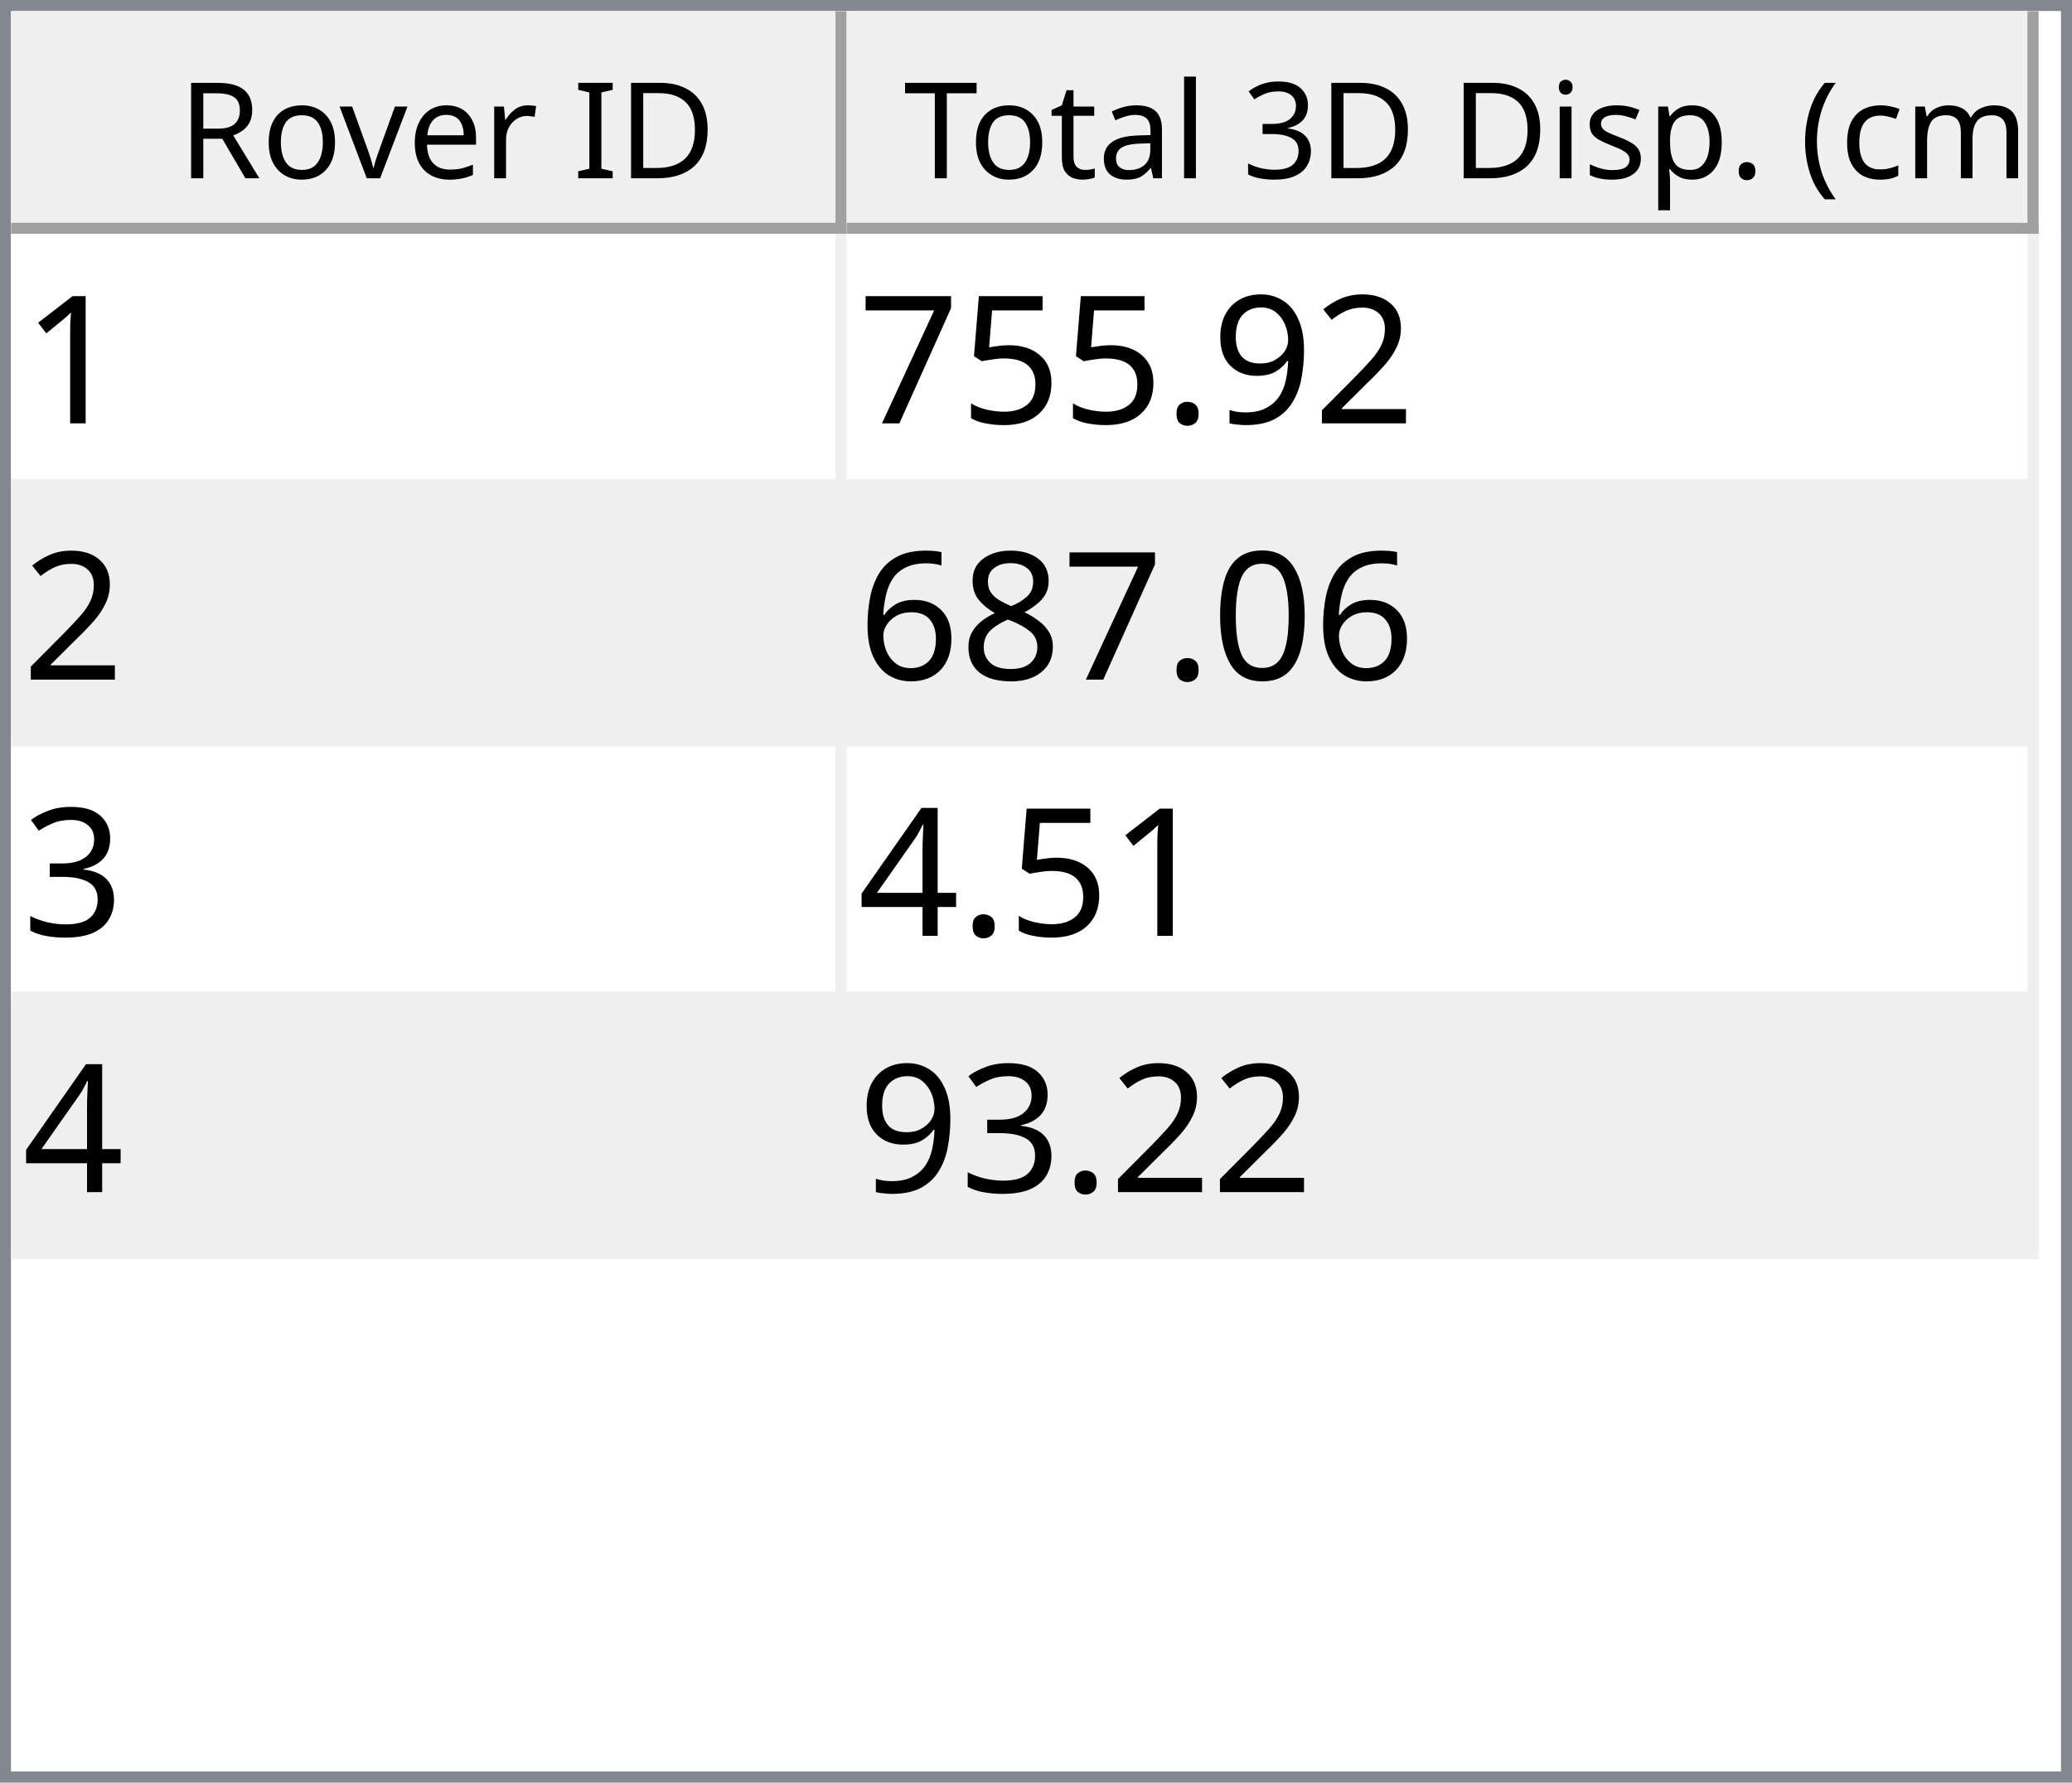
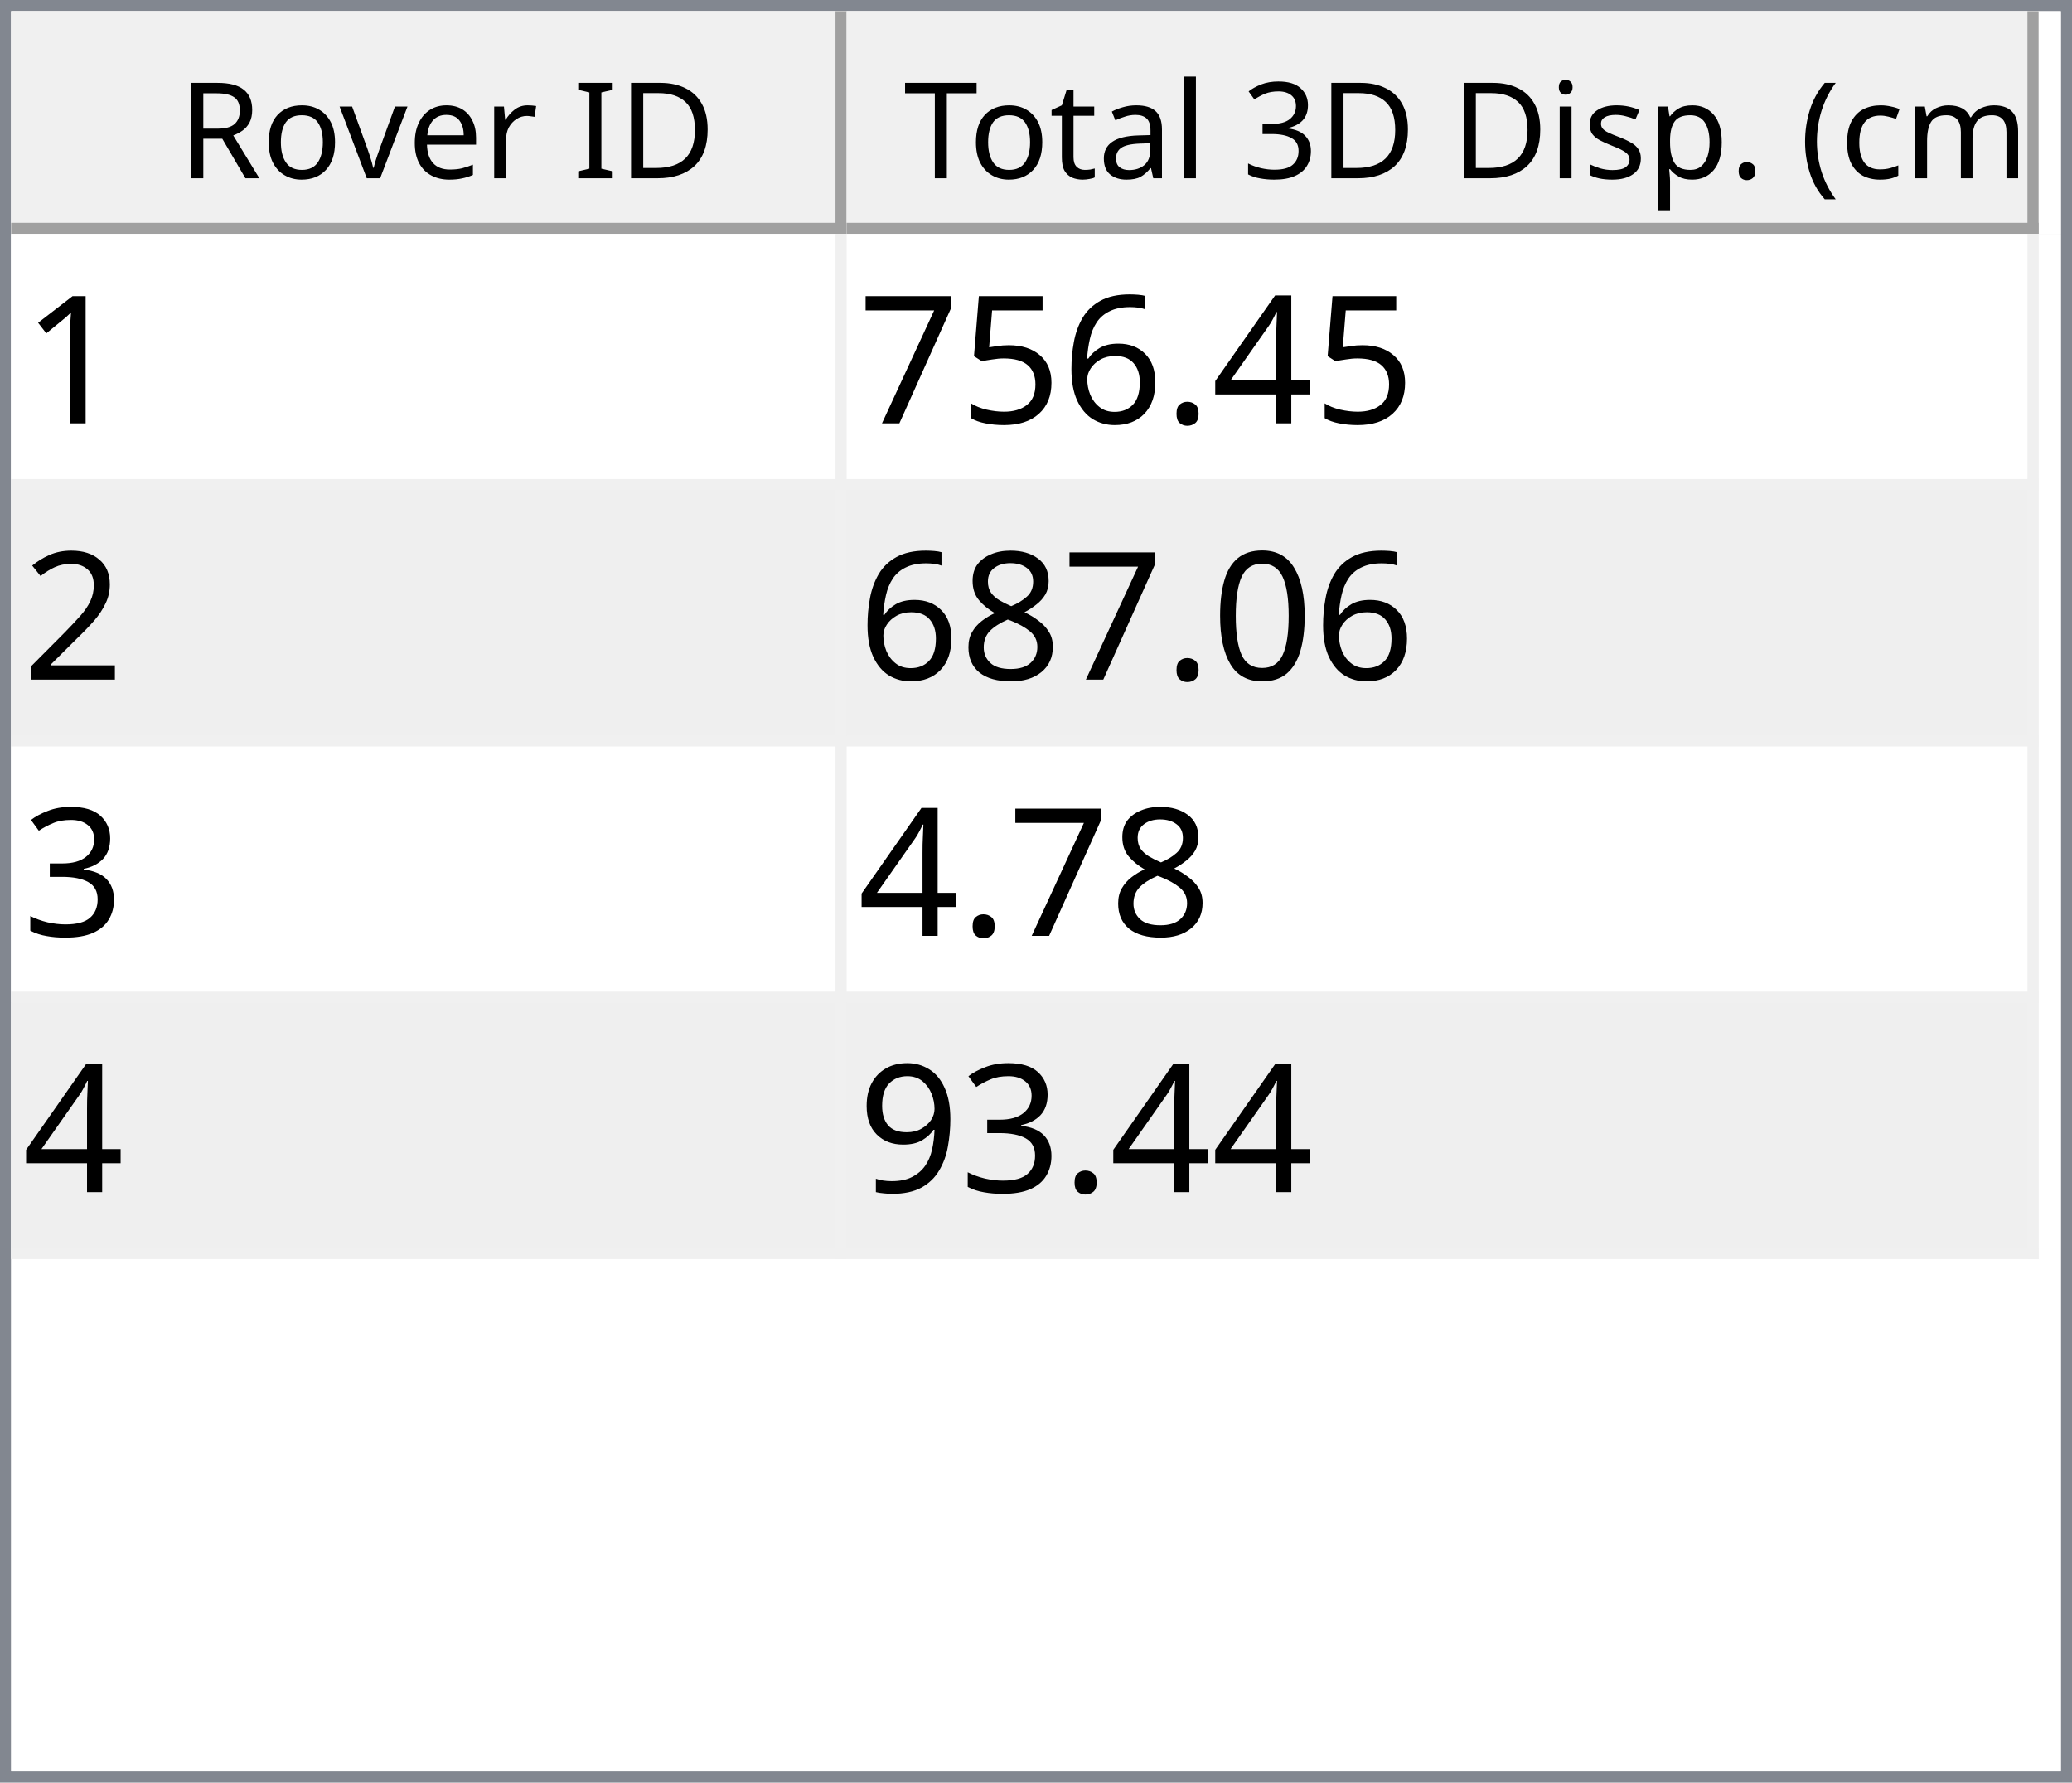
<svg xmlns="http://www.w3.org/2000/svg" style="fill-opacity:1; color-rendering:auto; color-interpolation:auto; text-rendering:auto; stroke:black; stroke-linecap:square; stroke-miterlimit:10; shape-rendering:auto; stroke-opacity:1; fill:black; stroke-dasharray:none; font-weight:normal; stroke-width:1; font-family:'Dialog'; font-style:normal; stroke-linejoin:miter; font-size:12px; stroke-dashoffset:0; image-rendering:auto;" width="186" height="160">
  <defs id="genericDefs" />
  <g>
    <defs id="defs1">
      <clipPath clipPathUnits="userSpaceOnUse" id="clipPath1">
        <path d="M0 0 L186 0 L186 160 L0 160 L0 0 Z" />
      </clipPath>
      <clipPath clipPathUnits="userSpaceOnUse" id="clipPath2">
        <path d="M0 0 L0 160 L186 160 L186 0 Z" />
      </clipPath>
      <clipPath clipPathUnits="userSpaceOnUse" id="clipPath3">
        <path d="M0 0 L0 20 L184 20 L184 0 Z" />
      </clipPath>
      <clipPath clipPathUnits="userSpaceOnUse" id="clipPath4">
        <path d="M0 0 L0 20 L75 20 L75 0 Z" />
      </clipPath>
      <clipPath clipPathUnits="userSpaceOnUse" id="clipPath5">
        <path d="M1 1 L1 19 L74 19 L74 1 Z" />
      </clipPath>
      <clipPath clipPathUnits="userSpaceOnUse" id="clipPath6">
        <path d="M0 0 L0 18 L73 18 L73 0 Z" />
      </clipPath>
      <clipPath clipPathUnits="userSpaceOnUse" id="clipPath7">
        <path d="M-0.5 -0.5 L-0.5 19.5 L74.5 19.5 L74.5 -0.5 Z" />
      </clipPath>
      <clipPath clipPathUnits="userSpaceOnUse" id="clipPath8">
        <path d="M0 0 L0 20 L107 20 L107 0 Z" />
      </clipPath>
      <clipPath clipPathUnits="userSpaceOnUse" id="clipPath9">
        <path d="M1 1 L1 19 L106 19 L106 1 Z" />
      </clipPath>
      <clipPath clipPathUnits="userSpaceOnUse" id="clipPath10">
        <path d="M0 0 L0 18 L105 18 L105 0 Z" />
      </clipPath>
      <clipPath clipPathUnits="userSpaceOnUse" id="clipPath11">
        <path d="M-0.5 -0.5 L-0.5 19.5 L106.5 19.5 L106.5 -0.5 Z" />
      </clipPath>
      <clipPath clipPathUnits="userSpaceOnUse" id="clipPath12">
        <path d="M0 0 L0 138 L184 138 L184 0 Z" />
      </clipPath>
      <clipPath clipPathUnits="userSpaceOnUse" id="clipPath13">
        <path d="M0 0 L0 92 L182 92 L182 0 Z" />
      </clipPath>
      <clipPath clipPathUnits="userSpaceOnUse" id="clipPath14">
        <path d="M-0.5 -0.5 L-0.5 91.5 L181.5 91.5 L181.5 -0.5 Z" />
      </clipPath>
      <clipPath clipPathUnits="userSpaceOnUse" id="clipPath15">
        <path d="M0 0 L0 22 L74 22 L74 0 Z" />
      </clipPath>
      <clipPath clipPathUnits="userSpaceOnUse" id="clipPath16">
        <path d="M0 0 L0 22 L106 22 L106 0 Z" />
      </clipPath>
      <font horiz-adv-x="64.551" id="font1">
        <font-face ascent="107.91" descent="25.098" units-per-em="100" style="font-style:normal; font-family:Segoe UI; font-weight:normal;" />
        <missing-glyph horiz-adv-x="64.551" d="M8.109 0 L8.109 68.266 L56.453 68.266 L56.453 0 L8.109 0 ZM15.328 7.234 L49.219 7.234 L49.219 61.031 L15.328 61.031 L15.328 7.234 Z" />
        <glyph unicode="D" horiz-adv-x="70.117" d="M9.188 0 L9.188 70.016 L28.516 70.016 Q65.531 70.016 65.531 35.891 Q65.531 19.672 55.25 9.836 Q44.969 0 27.734 0 L9.188 0 ZM17.391 62.594 L17.391 7.422 L27.828 7.422 Q41.609 7.422 49.273 14.797 Q56.938 22.172 56.938 35.688 Q56.938 62.594 28.328 62.594 L17.391 62.594 Z" />
        <glyph unicode="I" horiz-adv-x="26.611" d="M17.391 0 L9.188 0 L9.188 70.016 L17.391 70.016 L17.391 0 Z" />
        <glyph unicode=" " horiz-adv-x="27.393" d="" />
        <glyph unicode="r" horiz-adv-x="34.766" d="M34.188 41.891 Q32.078 43.5 28.125 43.5 Q23 43.5 19.555 38.672 Q16.109 33.844 16.109 25.484 L16.109 0 L8.109 0 L8.109 50 L16.109 50 L16.109 39.703 L16.312 39.703 Q18.016 44.969 21.531 47.922 Q25.047 50.875 29.391 50.875 Q32.516 50.875 34.188 50.203 L34.188 41.891 Z" />
        <glyph unicode="e" horiz-adv-x="52.295" d="M48.297 23 L12.984 23 Q13.188 14.656 17.484 10.109 Q21.781 5.562 29.297 5.562 Q37.75 5.562 44.828 11.141 L44.828 3.609 Q38.234 -1.172 27.391 -1.172 Q16.797 -1.172 10.742 5.641 Q4.688 12.453 4.688 24.812 Q4.688 36.469 11.305 43.82 Q17.922 51.172 27.734 51.172 Q37.547 51.172 42.922 44.828 Q48.297 38.484 48.297 27.203 L48.297 23 ZM40.094 29.781 Q40.047 36.719 36.75 40.578 Q33.453 44.438 27.594 44.438 Q21.922 44.438 17.969 40.383 Q14.016 36.328 13.094 29.781 L40.094 29.781 Z" />
        <glyph unicode="v" horiz-adv-x="47.9" d="M47.406 50 L27.484 0 L19.625 0 L0.688 50 L9.469 50 L22.172 13.672 Q23.578 9.672 23.922 6.688 L24.125 6.688 Q24.609 10.453 25.688 13.484 L38.969 50 L47.406 50 Z" />
        <glyph unicode="o" horiz-adv-x="58.594" d="M29 -1.172 Q17.922 -1.172 11.305 5.836 Q4.688 12.844 4.688 24.422 Q4.688 37.016 11.57 44.094 Q18.453 51.172 30.172 51.172 Q41.359 51.172 47.633 44.289 Q53.906 37.406 53.906 25.203 Q53.906 13.234 47.141 6.031 Q40.375 -1.172 29 -1.172 ZM29.594 44.438 Q21.875 44.438 17.383 39.188 Q12.891 33.938 12.891 24.703 Q12.891 15.828 17.43 10.695 Q21.969 5.562 29.594 5.562 Q37.359 5.562 41.531 10.594 Q45.703 15.625 45.703 24.906 Q45.703 34.281 41.531 39.359 Q37.359 44.438 29.594 44.438 Z" />
        <glyph unicode="R" horiz-adv-x="59.814" d="M59.375 0 L49.609 0 L37.891 19.625 Q36.281 22.359 34.766 24.289 Q33.25 26.219 31.664 27.438 Q30.078 28.656 28.25 29.219 Q26.422 29.781 24.125 29.781 L17.391 29.781 L17.391 0 L9.188 0 L9.188 70.016 L30.078 70.016 Q34.672 70.016 38.555 68.867 Q42.438 67.719 45.289 65.375 Q48.141 63.031 49.758 59.547 Q51.375 56.062 51.375 51.375 Q51.375 47.703 50.273 44.656 Q49.172 41.609 47.148 39.211 Q45.125 36.812 42.266 35.133 Q39.406 33.453 35.844 32.516 L35.844 32.328 Q37.594 31.547 38.891 30.547 Q40.188 29.547 41.359 28.18 Q42.531 26.812 43.68 25.078 Q44.828 23.344 46.234 21.047 L59.375 0 ZM17.391 62.594 L17.391 37.203 L28.516 37.203 Q31.594 37.203 34.203 38.133 Q36.812 39.062 38.719 40.797 Q40.625 42.531 41.703 45.047 Q42.781 47.562 42.781 50.688 Q42.781 56.297 39.141 59.445 Q35.5 62.594 28.609 62.594 L17.391 62.594 Z" />
        <glyph unicode=")" horiz-adv-x="30.176" d="M8.297 -15.922 L1.172 -15.922 Q16.406 2.344 16.406 26.812 Q16.406 51.469 1.078 70.016 L8.297 70.016 Q23.531 52.156 23.531 26.703 Q23.531 1.375 8.297 -15.922 Z" />
        <glyph unicode="m" horiz-adv-x="86.133" d="M79.109 0 L71.094 0 L71.094 28.719 Q71.094 37.016 68.531 40.727 Q65.969 44.438 59.906 44.438 Q54.781 44.438 51.195 39.75 Q47.609 35.062 47.609 28.516 L47.609 0 L39.594 0 L39.594 29.688 Q39.594 44.438 28.219 44.438 Q22.953 44.438 19.531 40.016 Q16.109 35.594 16.109 28.516 L16.109 0 L8.109 0 L8.109 50 L16.109 50 L16.109 42.094 L16.312 42.094 Q21.625 51.172 31.844 51.172 Q36.969 51.172 40.773 48.312 Q44.578 45.453 46 40.828 Q51.562 51.172 62.594 51.172 Q79.109 51.172 79.109 30.812 L79.109 0 Z" />
        <glyph unicode="c" horiz-adv-x="46.191" d="M42.188 2.297 Q36.422 -1.172 28.516 -1.172 Q17.828 -1.172 11.258 5.789 Q4.688 12.75 4.688 23.828 Q4.688 36.188 11.766 43.68 Q18.844 51.172 30.672 51.172 Q37.25 51.172 42.281 48.734 L42.281 40.531 Q36.719 44.438 30.375 44.438 Q22.703 44.438 17.797 38.945 Q12.891 33.453 12.891 24.516 Q12.891 15.719 17.508 10.641 Q22.125 5.562 29.891 5.562 Q36.422 5.562 42.188 9.906 L42.188 2.297 Z" />
        <glyph unicode="(" horiz-adv-x="30.176" d="M29.109 -15.922 L21.969 -15.922 Q6.844 1.375 6.844 26.703 Q6.844 52.156 21.969 70.016 L29.203 70.016 Q13.875 51.469 13.875 26.812 Q13.875 2.344 29.109 -15.922 Z" />
        <glyph unicode="." horiz-adv-x="21.68" d="M10.891 -1.078 Q8.641 -1.078 7.055 0.539 Q5.469 2.156 5.469 4.391 Q5.469 6.641 7.055 8.273 Q8.641 9.906 10.891 9.906 Q13.188 9.906 14.797 8.273 Q16.406 6.641 16.406 4.391 Q16.406 2.156 14.797 0.539 Q13.188 -1.078 10.891 -1.078 Z" />
        <glyph unicode="p" horiz-adv-x="58.789" d="M16.312 7.234 L16.109 7.234 L16.109 -23 L8.109 -23 L8.109 50 L16.109 50 L16.109 41.219 L16.312 41.219 Q22.219 51.172 33.594 51.172 Q43.266 51.172 48.688 44.461 Q54.109 37.75 54.109 26.469 Q54.109 13.922 48 6.375 Q41.891 -1.172 31.297 -1.172 Q21.578 -1.172 16.312 7.234 ZM16.109 27.391 L16.109 20.406 Q16.109 14.203 20.141 9.883 Q24.172 5.562 30.375 5.562 Q37.641 5.562 41.773 11.133 Q45.906 16.703 45.906 26.609 Q45.906 34.969 42.047 39.703 Q38.188 44.438 31.594 44.438 Q24.609 44.438 20.359 39.578 Q16.109 34.719 16.109 27.391 Z" />
        <glyph unicode="s" horiz-adv-x="42.432" d="M5.078 1.812 L5.078 10.406 Q11.625 5.562 19.484 5.562 Q30.031 5.562 30.031 12.594 Q30.031 14.594 29.125 15.992 Q28.219 17.391 26.68 18.461 Q25.141 19.531 23.07 20.383 Q21 21.234 18.609 22.172 Q15.281 23.484 12.766 24.828 Q10.25 26.172 8.57 27.859 Q6.891 29.547 6.031 31.695 Q5.172 33.844 5.172 36.719 Q5.172 40.234 6.789 42.945 Q8.406 45.656 11.086 47.484 Q13.766 49.312 17.211 50.242 Q20.656 51.172 24.312 51.172 Q30.812 51.172 35.938 48.922 L35.938 40.828 Q30.422 44.438 23.25 44.438 Q21 44.438 19.195 43.922 Q17.391 43.406 16.094 42.477 Q14.797 41.547 14.086 40.258 Q13.375 38.969 13.375 37.406 Q13.375 35.453 14.086 34.133 Q14.797 32.812 16.164 31.789 Q17.531 30.766 19.484 29.938 Q21.438 29.109 23.922 28.125 Q27.25 26.859 29.883 25.516 Q32.516 24.172 34.375 22.484 Q36.234 20.797 37.234 18.602 Q38.234 16.406 38.234 13.375 Q38.234 9.672 36.602 6.938 Q34.969 4.203 32.234 2.398 Q29.5 0.594 25.93 -0.289 Q22.359 -1.172 18.453 -1.172 Q10.75 -1.172 5.078 1.812 Z" />
        <glyph unicode="i" horiz-adv-x="24.219" d="M12.203 62.703 Q10.062 62.703 8.547 64.164 Q7.031 65.625 7.031 67.875 Q7.031 70.125 8.547 71.609 Q10.062 73.094 12.203 73.094 Q14.406 73.094 15.945 71.609 Q17.484 70.125 17.484 67.875 Q17.484 65.719 15.945 64.211 Q14.406 62.703 12.203 62.703 ZM16.109 0 L8.109 0 L8.109 50 L16.109 50 L16.109 0 Z" />
        <glyph unicode="3" horiz-adv-x="53.906" d="M46.531 19.828 Q46.531 15.094 44.75 11.211 Q42.969 7.328 39.719 4.57 Q36.469 1.812 31.93 0.297 Q27.391 -1.219 21.922 -1.219 Q11.922 -1.219 6 2.594 L6 11.188 Q13.094 5.609 22.219 5.609 Q25.875 5.609 28.828 6.539 Q31.781 7.469 33.906 9.227 Q36.031 10.984 37.18 13.477 Q38.328 15.969 38.328 19.094 Q38.328 32.812 18.797 32.812 L12.984 32.812 L12.984 39.594 L18.5 39.594 Q35.797 39.594 35.797 52.484 Q35.797 64.406 22.609 64.406 Q15.188 64.406 8.688 59.422 L8.688 67.188 Q15.375 71.188 24.609 71.188 Q29 71.188 32.57 69.969 Q36.141 68.75 38.68 66.555 Q41.219 64.359 42.609 61.281 Q44 58.203 44 54.5 Q44 40.672 30.031 36.719 L30.031 36.531 Q33.594 36.141 36.625 34.797 Q39.656 33.453 41.852 31.305 Q44.047 29.156 45.289 26.25 Q46.531 23.344 46.531 19.828 Z" />
        <glyph unicode="l" horiz-adv-x="24.219" d="M16.109 0 L8.109 0 L8.109 74.031 L16.109 74.031 L16.109 0 Z" />
        <glyph unicode="a" horiz-adv-x="50.879" d="M43.891 0 L35.891 0 L35.891 7.812 L35.688 7.812 Q30.469 -1.172 20.312 -1.172 Q12.844 -1.172 8.617 2.781 Q4.391 6.734 4.391 13.281 Q4.391 27.297 20.906 29.594 L35.891 31.688 Q35.891 44.438 25.594 44.438 Q16.547 44.438 9.281 38.281 L9.281 46.484 Q16.656 51.172 26.266 51.172 Q43.891 51.172 43.891 32.516 L43.891 0 ZM35.891 25.297 L23.828 23.641 Q18.266 22.859 15.43 20.875 Q12.594 18.891 12.594 13.875 Q12.594 10.203 15.211 7.883 Q17.828 5.562 22.172 5.562 Q28.125 5.562 32.008 9.742 Q35.891 13.922 35.891 20.312 L35.891 25.297 Z" />
        <glyph unicode="t" horiz-adv-x="33.887" d="M31.297 0.484 Q28.469 -1.078 23.828 -1.078 Q10.688 -1.078 10.688 13.578 L10.688 43.172 L2.094 43.172 L2.094 50 L10.688 50 L10.688 62.203 L18.703 64.797 L18.703 50 L31.297 50 L31.297 43.172 L18.703 43.172 L18.703 14.984 Q18.703 9.969 20.414 7.82 Q22.125 5.672 26.078 5.672 Q29.109 5.672 31.297 7.328 L31.297 0.484 Z" />
        <glyph unicode="T" horiz-adv-x="52.393" d="M50.594 62.594 L30.375 62.594 L30.375 0 L22.172 0 L22.172 62.594 L2 62.594 L2 70.016 L50.594 70.016 L50.594 62.594 Z" />
      </font>
      <font horiz-adv-x="75.0" id="font2">
        <font-face ascent="100.537" descent="21.973" units-per-em="100" style="font-style:normal; font-family:sans-serif; font-weight:normal;" />
        <missing-glyph horiz-adv-x="75.0" d="M12.5 0 L12.5 62.5 L62.5 62.5 L62.5 0 L12.5 0 ZM14.062 1.562 L60.938 1.562 L60.938 60.938 L14.062 60.938 L14.062 1.562 Z" />
        <glyph unicode="1" horiz-adv-x="55.615" d="M37.25 0 L28.469 0 L28.469 56 Q25.297 52.984 20.141 49.953 Q14.984 46.922 10.891 45.406 L10.891 53.906 Q18.266 57.375 23.781 62.305 Q29.297 67.234 31.594 71.875 L37.25 71.875 L37.25 0 Z" />
-         <glyph unicode="2" horiz-adv-x="55.615" d="M50.344 8.453 L50.344 0 L3.031 0 Q2.938 3.172 4.047 6.109 Q5.859 10.938 9.836 15.625 Q13.812 20.312 21.344 26.469 Q33.016 36.031 37.117 41.625 Q41.219 47.219 41.219 52.203 Q41.219 57.422 37.477 61.008 Q33.734 64.594 27.734 64.594 Q21.391 64.594 17.578 60.789 Q13.766 56.984 13.719 50.25 L4.688 51.172 Q5.609 61.281 11.664 66.578 Q17.719 71.875 27.938 71.875 Q38.234 71.875 44.242 66.164 Q50.25 60.453 50.25 52 Q50.25 47.703 48.492 43.555 Q46.734 39.406 42.656 34.812 Q38.578 30.219 29.109 22.219 Q21.188 15.578 18.945 13.211 Q16.703 10.844 15.234 8.453 L50.344 8.453 Z" />
-         <glyph unicode="9" horiz-adv-x="55.615" d="M5.469 16.547 L13.922 17.328 Q14.984 11.375 18.016 8.688 Q21.047 6 25.781 6 Q29.828 6 32.883 7.859 Q35.938 9.719 37.891 12.82 Q39.844 15.922 41.164 21.195 Q42.484 26.469 42.484 31.938 Q42.484 32.516 42.438 33.688 Q39.797 29.5 35.234 26.883 Q30.672 24.266 25.344 24.266 Q16.453 24.266 10.305 30.711 Q4.156 37.156 4.156 47.703 Q4.156 58.594 10.578 65.234 Q17 71.875 26.656 71.875 Q33.641 71.875 39.43 68.117 Q45.219 64.359 48.219 57.398 Q51.219 50.438 51.219 37.25 Q51.219 23.531 48.242 15.406 Q45.266 7.281 39.383 3.031 Q33.5 -1.219 25.594 -1.219 Q17.188 -1.219 11.867 3.445 Q6.547 8.109 5.469 16.547 ZM41.453 48.141 Q41.453 55.719 37.43 60.156 Q33.406 64.594 27.734 64.594 Q21.875 64.594 17.531 59.812 Q13.188 55.031 13.188 47.406 Q13.188 40.578 17.312 36.305 Q21.438 32.031 27.484 32.031 Q33.594 32.031 37.523 36.305 Q41.453 40.578 41.453 48.141 Z" />
+         <glyph unicode="4" horiz-adv-x="55.615" d="M32.328 0 L32.328 17.141 L1.266 17.141 L1.266 25.203 L33.938 71.578 L41.109 71.578 L41.109 25.203 L50.781 25.203 L50.781 17.141 L41.109 17.141 L41.109 0 L32.328 0 ZM32.328 25.203 L32.328 57.469 L9.906 25.203 L32.328 25.203 Z" />
        <glyph unicode="." horiz-adv-x="27.783" d="M9.078 0 L9.078 10.016 L19.094 10.016 L19.094 0 L9.078 0 Z" />
+         <glyph unicode="6" horiz-adv-x="55.615" d="M49.75 54.047 L41.016 53.375 Q39.844 58.547 37.703 60.891 Q34.125 64.656 28.906 64.656 Q24.703 64.656 21.531 62.312 Q17.391 59.281 14.992 53.469 Q12.594 47.656 12.5 36.922 Q15.672 41.75 20.266 44.094 Q24.859 46.438 29.891 46.438 Q38.672 46.438 44.852 39.969 Q51.031 33.5 51.031 23.25 Q51.031 16.5 48.125 10.719 Q45.219 4.938 40.141 1.859 Q35.062 -1.219 28.609 -1.219 Q17.625 -1.219 10.695 6.859 Q3.766 14.938 3.766 33.5 Q3.766 54.25 11.422 63.672 Q18.109 71.875 29.438 71.875 Q37.891 71.875 43.289 67.141 Q48.688 62.406 49.75 54.047 ZM13.875 23.188 Q13.875 18.656 15.797 14.508 Q17.719 10.359 21.188 8.18 Q24.656 6 28.469 6 Q34.031 6 38.039 10.492 Q42.047 14.984 42.047 22.703 Q42.047 30.125 38.086 34.398 Q34.125 38.672 28.125 38.672 Q22.172 38.672 18.023 34.398 Q13.875 30.125 13.875 23.188 Z" />
        <glyph unicode="5" horiz-adv-x="55.615" d="M4.156 18.75 L13.375 19.531 Q14.406 12.797 18.141 9.398 Q21.875 6 27.156 6 Q33.5 6 37.891 10.789 Q42.281 15.578 42.281 23.484 Q42.281 31 38.062 35.352 Q33.844 39.703 27 39.703 Q22.75 39.703 19.336 37.773 Q15.922 35.844 13.969 32.766 L5.719 33.844 L12.641 70.609 L48.25 70.609 L48.25 62.203 L19.672 62.203 L15.828 42.969 Q22.266 47.469 29.344 47.469 Q38.719 47.469 45.164 40.969 Q51.609 34.469 51.609 24.266 Q51.609 14.547 45.953 7.469 Q39.062 -1.219 27.156 -1.219 Q17.391 -1.219 11.211 4.25 Q5.031 9.719 4.156 18.75 Z" />
        <glyph unicode="7" horiz-adv-x="55.615" d="M4.734 62.203 L4.734 70.656 L51.078 70.656 L51.078 63.812 Q44.234 56.547 37.523 44.484 Q30.812 32.422 27.156 19.672 Q24.516 10.688 23.781 0 L14.75 0 Q14.891 8.453 18.062 20.414 Q21.234 32.375 27.172 43.484 Q33.109 54.594 39.797 62.203 L4.734 62.203 Z" />
+         <glyph unicode="2" horiz-adv-x="55.615" d="M50.344 8.453 L50.344 0 L3.031 0 Q2.938 3.172 4.047 6.109 Q5.859 10.938 9.836 15.625 Q13.812 20.312 21.344 26.469 Q33.016 36.031 37.117 41.625 Q41.219 47.219 41.219 52.203 Q41.219 57.422 37.477 61.008 Q33.734 64.594 27.734 64.594 Q21.391 64.594 17.578 60.789 Q13.766 56.984 13.719 50.25 L4.688 51.172 Q5.609 61.281 11.664 66.578 Q17.719 71.875 27.938 71.875 Q38.234 71.875 44.242 66.164 Q50.25 60.453 50.25 52 Q50.25 47.703 48.492 43.555 Q46.734 39.406 42.656 34.812 Q38.578 30.219 29.109 22.219 Q21.188 15.578 18.945 13.211 Q16.703 10.844 15.234 8.453 L50.344 8.453 Z" />
        <glyph unicode="0" horiz-adv-x="55.615" d="M4.156 35.297 Q4.156 48 6.766 55.742 Q9.375 63.484 14.523 67.68 Q19.672 71.875 27.484 71.875 Q33.25 71.875 37.594 69.555 Q41.938 67.234 44.773 62.867 Q47.609 58.5 49.219 52.227 Q50.828 45.953 50.828 35.297 Q50.828 22.703 48.242 14.969 Q45.656 7.234 40.508 3.008 Q35.359 -1.219 27.484 -1.219 Q17.141 -1.219 11.234 6.203 Q4.156 15.141 4.156 35.297 ZM13.188 35.297 Q13.188 17.672 17.312 11.836 Q21.438 6 27.484 6 Q33.547 6 37.672 11.859 Q41.797 17.719 41.797 35.297 Q41.797 52.984 37.672 58.789 Q33.547 64.594 27.391 64.594 Q21.344 64.594 17.719 59.469 Q13.188 52.938 13.188 35.297 Z" />
        <glyph unicode="8" horiz-adv-x="55.615" d="M17.672 38.812 Q12.203 40.828 9.57 44.539 Q6.938 48.25 6.938 53.422 Q6.938 61.234 12.555 66.555 Q18.172 71.875 27.484 71.875 Q36.859 71.875 42.578 66.43 Q48.297 60.984 48.297 53.172 Q48.297 48.188 45.68 44.508 Q43.062 40.828 37.75 38.812 Q44.344 36.672 47.781 31.883 Q51.219 27.094 51.219 20.453 Q51.219 11.281 44.727 5.031 Q38.234 -1.219 27.641 -1.219 Q17.047 -1.219 10.547 5.055 Q4.047 11.328 4.047 20.703 Q4.047 27.688 7.594 32.398 Q11.141 37.109 17.672 38.812 ZM15.922 53.719 Q15.922 48.641 19.195 45.414 Q22.469 42.188 27.688 42.188 Q32.766 42.188 36.016 45.383 Q39.266 48.578 39.266 53.219 Q39.266 58.062 35.914 61.359 Q32.562 64.656 27.594 64.656 Q22.562 64.656 19.242 61.43 Q15.922 58.203 15.922 53.719 ZM13.094 20.656 Q13.094 16.891 14.875 13.375 Q16.656 9.859 20.172 7.93 Q23.688 6 27.734 6 Q34.031 6 38.133 10.055 Q42.234 14.109 42.234 20.359 Q42.234 26.703 38.016 30.859 Q33.797 35.016 27.438 35.016 Q21.234 35.016 17.164 30.914 Q13.094 26.812 13.094 20.656 Z" />
-         <glyph unicode="6" horiz-adv-x="55.615" d="M49.75 54.047 L41.016 53.375 Q39.844 58.547 37.703 60.891 Q34.125 64.656 28.906 64.656 Q24.703 64.656 21.531 62.312 Q17.391 59.281 14.992 53.469 Q12.594 47.656 12.5 36.922 Q15.672 41.75 20.266 44.094 Q24.859 46.438 29.891 46.438 Q38.672 46.438 44.852 39.969 Q51.031 33.5 51.031 23.25 Q51.031 16.5 48.125 10.719 Q45.219 4.938 40.141 1.859 Q35.062 -1.219 28.609 -1.219 Q17.625 -1.219 10.695 6.859 Q3.766 14.938 3.766 33.5 Q3.766 54.25 11.422 63.672 Q18.109 71.875 29.438 71.875 Q37.891 71.875 43.289 67.141 Q48.688 62.406 49.75 54.047 ZM13.875 23.188 Q13.875 18.656 15.797 14.508 Q17.719 10.359 21.188 8.18 Q24.656 6 28.469 6 Q34.031 6 38.039 10.492 Q42.047 14.984 42.047 22.703 Q42.047 30.125 38.086 34.398 Q34.125 38.672 28.125 38.672 Q22.172 38.672 18.023 34.398 Q13.875 30.125 13.875 23.188 Z" />
        <glyph unicode="3" horiz-adv-x="55.615" d="M4.203 18.891 L12.984 20.062 Q14.5 12.594 18.141 9.297 Q21.781 6 27 6 Q33.203 6 37.477 10.297 Q41.75 14.594 41.75 20.953 Q41.75 27 37.797 30.93 Q33.844 34.859 27.734 34.859 Q25.25 34.859 21.531 33.891 L22.516 41.609 Q23.391 41.5 23.922 41.5 Q29.547 41.5 34.039 44.43 Q38.531 47.359 38.531 53.469 Q38.531 58.297 35.258 61.477 Q31.984 64.656 26.812 64.656 Q21.688 64.656 18.266 61.43 Q14.844 58.203 13.875 51.766 L5.078 53.328 Q6.688 62.156 12.398 67.016 Q18.109 71.875 26.609 71.875 Q32.469 71.875 37.398 69.359 Q42.328 66.844 44.945 62.5 Q47.562 58.156 47.562 53.266 Q47.562 48.641 45.07 44.828 Q42.578 41.016 37.703 38.766 Q44.047 37.312 47.562 32.695 Q51.078 28.078 51.078 21.141 Q51.078 11.766 44.242 5.25 Q37.406 -1.266 26.953 -1.266 Q17.531 -1.266 11.305 4.352 Q5.078 9.969 4.203 18.891 Z" />
-         <glyph unicode="4" horiz-adv-x="55.615" d="M32.328 0 L32.328 17.141 L1.266 17.141 L1.266 25.203 L33.938 71.578 L41.109 71.578 L41.109 25.203 L50.781 25.203 L50.781 17.141 L41.109 17.141 L41.109 0 L32.328 0 ZM32.328 25.203 L32.328 57.469 L9.906 25.203 L32.328 25.203 Z" />
+         <glyph unicode="9" horiz-adv-x="55.615" d="M5.469 16.547 L13.922 17.328 Q14.984 11.375 18.016 8.688 Q21.047 6 25.781 6 Q29.828 6 32.883 7.859 Q35.938 9.719 37.891 12.82 Q39.844 15.922 41.164 21.195 Q42.484 26.469 42.484 31.938 Q42.484 32.516 42.438 33.688 Q39.797 29.5 35.234 26.883 Q30.672 24.266 25.344 24.266 Q16.453 24.266 10.305 30.711 Q4.156 37.156 4.156 47.703 Q4.156 58.594 10.578 65.234 Q17 71.875 26.656 71.875 Q33.641 71.875 39.43 68.117 Q45.219 64.359 48.219 57.398 Q51.219 50.438 51.219 37.25 Q51.219 23.531 48.242 15.406 Q45.266 7.281 39.383 3.031 Q33.5 -1.219 25.594 -1.219 Q17.188 -1.219 11.867 3.445 Q6.547 8.109 5.469 16.547 ZM41.453 48.141 Q41.453 55.719 37.43 60.156 Q33.406 64.594 27.734 64.594 Q21.875 64.594 17.531 59.812 Q13.188 55.031 13.188 47.406 Q13.188 40.578 17.312 36.305 Q21.438 32.031 27.484 32.031 Q33.594 32.031 37.523 36.305 Q41.453 40.578 41.453 48.141 Z" />
      </font>
    </defs>
    <g style="fill:white; stroke:white;">
      <rect x="0" y="0" width="186" style="clip-path:url(#clipPath1); stroke:none;" height="160" />
    </g>
    <g style="fill:white; text-rendering:optimizeSpeed; color-rendering:optimizeSpeed; image-rendering:optimizeSpeed; shape-rendering:crispEdges; stroke:white; color-interpolation:sRGB;">
      <rect x="0" width="186" height="160" y="0" style="stroke:none;" />
      <path style="stroke:none;" d="M0 160 L186 160 L186 0 L0 0 Z" />
    </g>
    <g style="fill:rgb(240,240,240); font-family:'Segoe UI'; stroke:rgb(240,240,240);">
      <rect x="0" y="0" width="186" style="clip-path:url(#clipPath2); stroke:none;" height="160" />
    </g>
    <g style="fill:rgb(130,135,144); font-family:'Segoe UI'; stroke:rgb(130,135,144);">
      <path d="M0 0 L186 0 L186 160 L0 160 L0 0 ZM1 1 L185 1 L185 159 L1 159 L1 1 Z" style="fill-rule:evenodd; clip-path:url(#clipPath2); stroke:none;" />
    </g>
    <g style="fill:white; font-family:'Segoe UI'; stroke:white;" transform="translate(1,1)">
      <rect x="0" y="0" width="184" style="clip-path:url(#clipPath3); stroke:none;" height="20" />
    </g>
    <g style="fill:rgb(240,240,240); font-family:'Segoe UI'; stroke:rgb(240,240,240);" transform="translate(1,1)">
      <rect x="0" y="0" width="75" style="clip-path:url(#clipPath4); stroke:none;" height="20" />
    </g>
    <g style="font-family:'Segoe UI';" transform="translate(2,2)">
      <text x="14" xml:space="preserve" y="14" style="clip-path:url(#clipPath6); stroke:none;">Rover ID</text>
    </g>
    <g style="fill:rgb(160,160,160); font-family:'Segoe UI'; stroke:rgb(160,160,160); stroke-linejoin:bevel;" transform="translate(1.5,1.5)">
      <line x1="74" x2="74" y1="0" style="fill:none; clip-path:url(#clipPath7);" y2="19" />
    </g>
    <g style="fill:rgb(160,160,160); font-family:'Segoe UI'; stroke:rgb(160,160,160); stroke-linejoin:bevel;" transform="matrix(1,0,0,1,1,1) translate(0.5,0.5)">
      <line x1="0" x2="74" y1="19" style="fill:none; clip-path:url(#clipPath7);" y2="19" />
    </g>
    <g style="fill:rgb(240,240,240); font-family:'Segoe UI'; stroke:rgb(240,240,240);" transform="translate(76,1)">
      <rect x="0" y="0" width="107" style="clip-path:url(#clipPath8); stroke:none;" height="20" />
    </g>
    <g style="font-family:'Segoe UI';" transform="translate(77,2)">
      <text x="1" xml:space="preserve" y="14" style="clip-path:url(#clipPath10); stroke:none;"> Total 3D Disp. (cm)</text>
    </g>
    <g style="fill:rgb(160,160,160); font-family:'Segoe UI'; stroke:rgb(160,160,160); stroke-linejoin:bevel;" transform="translate(76.5,1.5)">
      <line x1="106" x2="106" y1="0" style="fill:none; clip-path:url(#clipPath11);" y2="19" />
    </g>
    <g style="fill:rgb(160,160,160); font-family:'Segoe UI'; stroke:rgb(160,160,160); stroke-linejoin:bevel;" transform="matrix(1,0,0,1,76,1) translate(0.5,0.5)">
      <line x1="0" x2="106" y1="19" style="fill:none; clip-path:url(#clipPath11);" y2="19" />
    </g>
    <g style="fill:white; font-family:'Segoe UI'; stroke:white;" transform="translate(1,21)">
      <rect x="0" y="0" width="184" style="clip-path:url(#clipPath12); stroke:none;" height="138" />
    </g>
    <g style="fill:rgb(240,240,240); font-size:16px; font-family:sans-serif; stroke:rgb(240,240,240);" transform="translate(1,21)">
      <rect x="0" y="0" width="182" style="clip-path:url(#clipPath13); stroke:none;" height="92" />
      <line transform="translate(0.5,0.5)" x1="0" x2="181" y1="22" style="clip-path:url(#clipPath14); fill:none; stroke-linejoin:bevel;" y2="22" />
    </g>
    <g transform="matrix(1,0,0,1,1,21) translate(0.5,0.5)" style="fill:rgb(240,240,240); font-size:16px; font-family:sans-serif; stroke:rgb(240,240,240); stroke-linejoin:bevel;">
      <line x1="0" x2="181" y1="45" style="fill:none; clip-path:url(#clipPath14);" y2="45" />
    </g>
    <g transform="matrix(1,0,0,1,1,21) translate(0.5,0.5)" style="fill:rgb(240,240,240); font-size:16px; font-family:sans-serif; stroke:rgb(240,240,240); stroke-linejoin:bevel;">
      <line x1="0" x2="181" y1="68" style="fill:none; clip-path:url(#clipPath14);" y2="68" />
    </g>
    <g transform="matrix(1,0,0,1,1,21) translate(0.5,0.5)" style="fill:rgb(240,240,240); font-size:16px; font-family:sans-serif; stroke:rgb(240,240,240); stroke-linejoin:bevel;">
      <line x1="0" x2="181" y1="91" style="fill:none; clip-path:url(#clipPath14);" y2="91" />
    </g>
    <g transform="matrix(1,0,0,1,1,21) translate(0.5,0.5)" style="fill:rgb(240,240,240); font-size:16px; font-family:sans-serif; stroke:rgb(240,240,240); stroke-linejoin:bevel;">
      <line x1="74" x2="74" y1="0" style="fill:none; clip-path:url(#clipPath14);" y2="91" />
    </g>
    <g transform="matrix(1,0,0,1,1,21) translate(0.5,0.5)" style="fill:rgb(240,240,240); font-size:16px; font-family:sans-serif; stroke:rgb(240,240,240); stroke-linejoin:bevel;">
      <line x1="181" x2="181" y1="0" style="fill:none; clip-path:url(#clipPath14);" y2="91" />
    </g>
    <g style="fill:white; font-size:16px; font-family:sans-serif; stroke:white;" transform="matrix(1,0,0,1,1,21)">
      <rect x="0" y="0" width="74" style="clip-path:url(#clipPath15); stroke:none;" height="22" />
      <text x="1" y="17" style="fill:black; clip-path:url(#clipPath15); stroke:none;" xml:space="preserve">1</text>
    </g>
    <g style="fill:white; font-size:16px; font-family:sans-serif; stroke:white;" transform="matrix(1,0,0,1,1,21) translate(75,0)">
      <rect x="0" y="0" width="106" style="clip-path:url(#clipPath16); stroke:none;" height="22" />
-       <text x="1" y="17" style="fill:black; clip-path:url(#clipPath16); stroke:none;" xml:space="preserve">755.92</text>
+       <text x="1" y="17" style="fill:black; clip-path:url(#clipPath16); stroke:none;" xml:space="preserve">756.45</text>
    </g>
    <g style="fill:rgb(239,239,239); font-size:16px; font-family:sans-serif; stroke:rgb(239,239,239);" transform="matrix(1,0,0,1,1,21) translate(0,23)">
      <rect x="0" y="0" width="74" style="clip-path:url(#clipPath15); stroke:none;" height="22" />
      <text x="1" y="17" style="fill:black; clip-path:url(#clipPath15); stroke:none;" xml:space="preserve">2</text>
    </g>
    <g style="fill:rgb(239,239,239); font-size:16px; font-family:sans-serif; stroke:rgb(239,239,239);" transform="matrix(1,0,0,1,1,21) translate(75,23)">
      <rect x="0" y="0" width="106" style="clip-path:url(#clipPath16); stroke:none;" height="22" />
      <text x="1" y="17" style="fill:black; clip-path:url(#clipPath16); stroke:none;" xml:space="preserve">687.06</text>
    </g>
    <g style="fill:white; font-size:16px; font-family:sans-serif; stroke:white;" transform="matrix(1,0,0,1,1,21) translate(0,46)">
      <rect x="0" y="0" width="74" style="clip-path:url(#clipPath15); stroke:none;" height="22" />
      <text x="1" y="17" style="fill:black; clip-path:url(#clipPath15); stroke:none;" xml:space="preserve">3</text>
    </g>
    <g style="fill:white; font-size:16px; font-family:sans-serif; stroke:white;" transform="matrix(1,0,0,1,1,21) translate(75,46)">
      <rect x="0" y="0" width="106" style="clip-path:url(#clipPath16); stroke:none;" height="22" />
-       <text x="1" y="17" style="fill:black; clip-path:url(#clipPath16); stroke:none;" xml:space="preserve">4.51</text>
+       <text x="1" y="17" style="fill:black; clip-path:url(#clipPath16); stroke:none;" xml:space="preserve">4.78</text>
    </g>
    <g style="fill:rgb(239,239,239); font-size:16px; font-family:sans-serif; stroke:rgb(239,239,239);" transform="matrix(1,0,0,1,1,21) translate(0,69)">
      <rect x="0" y="0" width="74" style="clip-path:url(#clipPath15); stroke:none;" height="22" />
      <text x="1" y="17" style="fill:black; clip-path:url(#clipPath15); stroke:none;" xml:space="preserve">4</text>
    </g>
    <g style="fill:rgb(239,239,239); font-size:16px; font-family:sans-serif; stroke:rgb(239,239,239);" transform="matrix(1,0,0,1,1,21) translate(75,69)">
      <rect x="0" y="0" width="106" style="clip-path:url(#clipPath16); stroke:none;" height="22" />
-       <text x="1" y="17" style="fill:black; clip-path:url(#clipPath16); stroke:none;" xml:space="preserve">93.22</text>
+       <text x="1" y="17" style="fill:black; clip-path:url(#clipPath16); stroke:none;" xml:space="preserve">93.44</text>
    </g>
  </g>
</svg>
